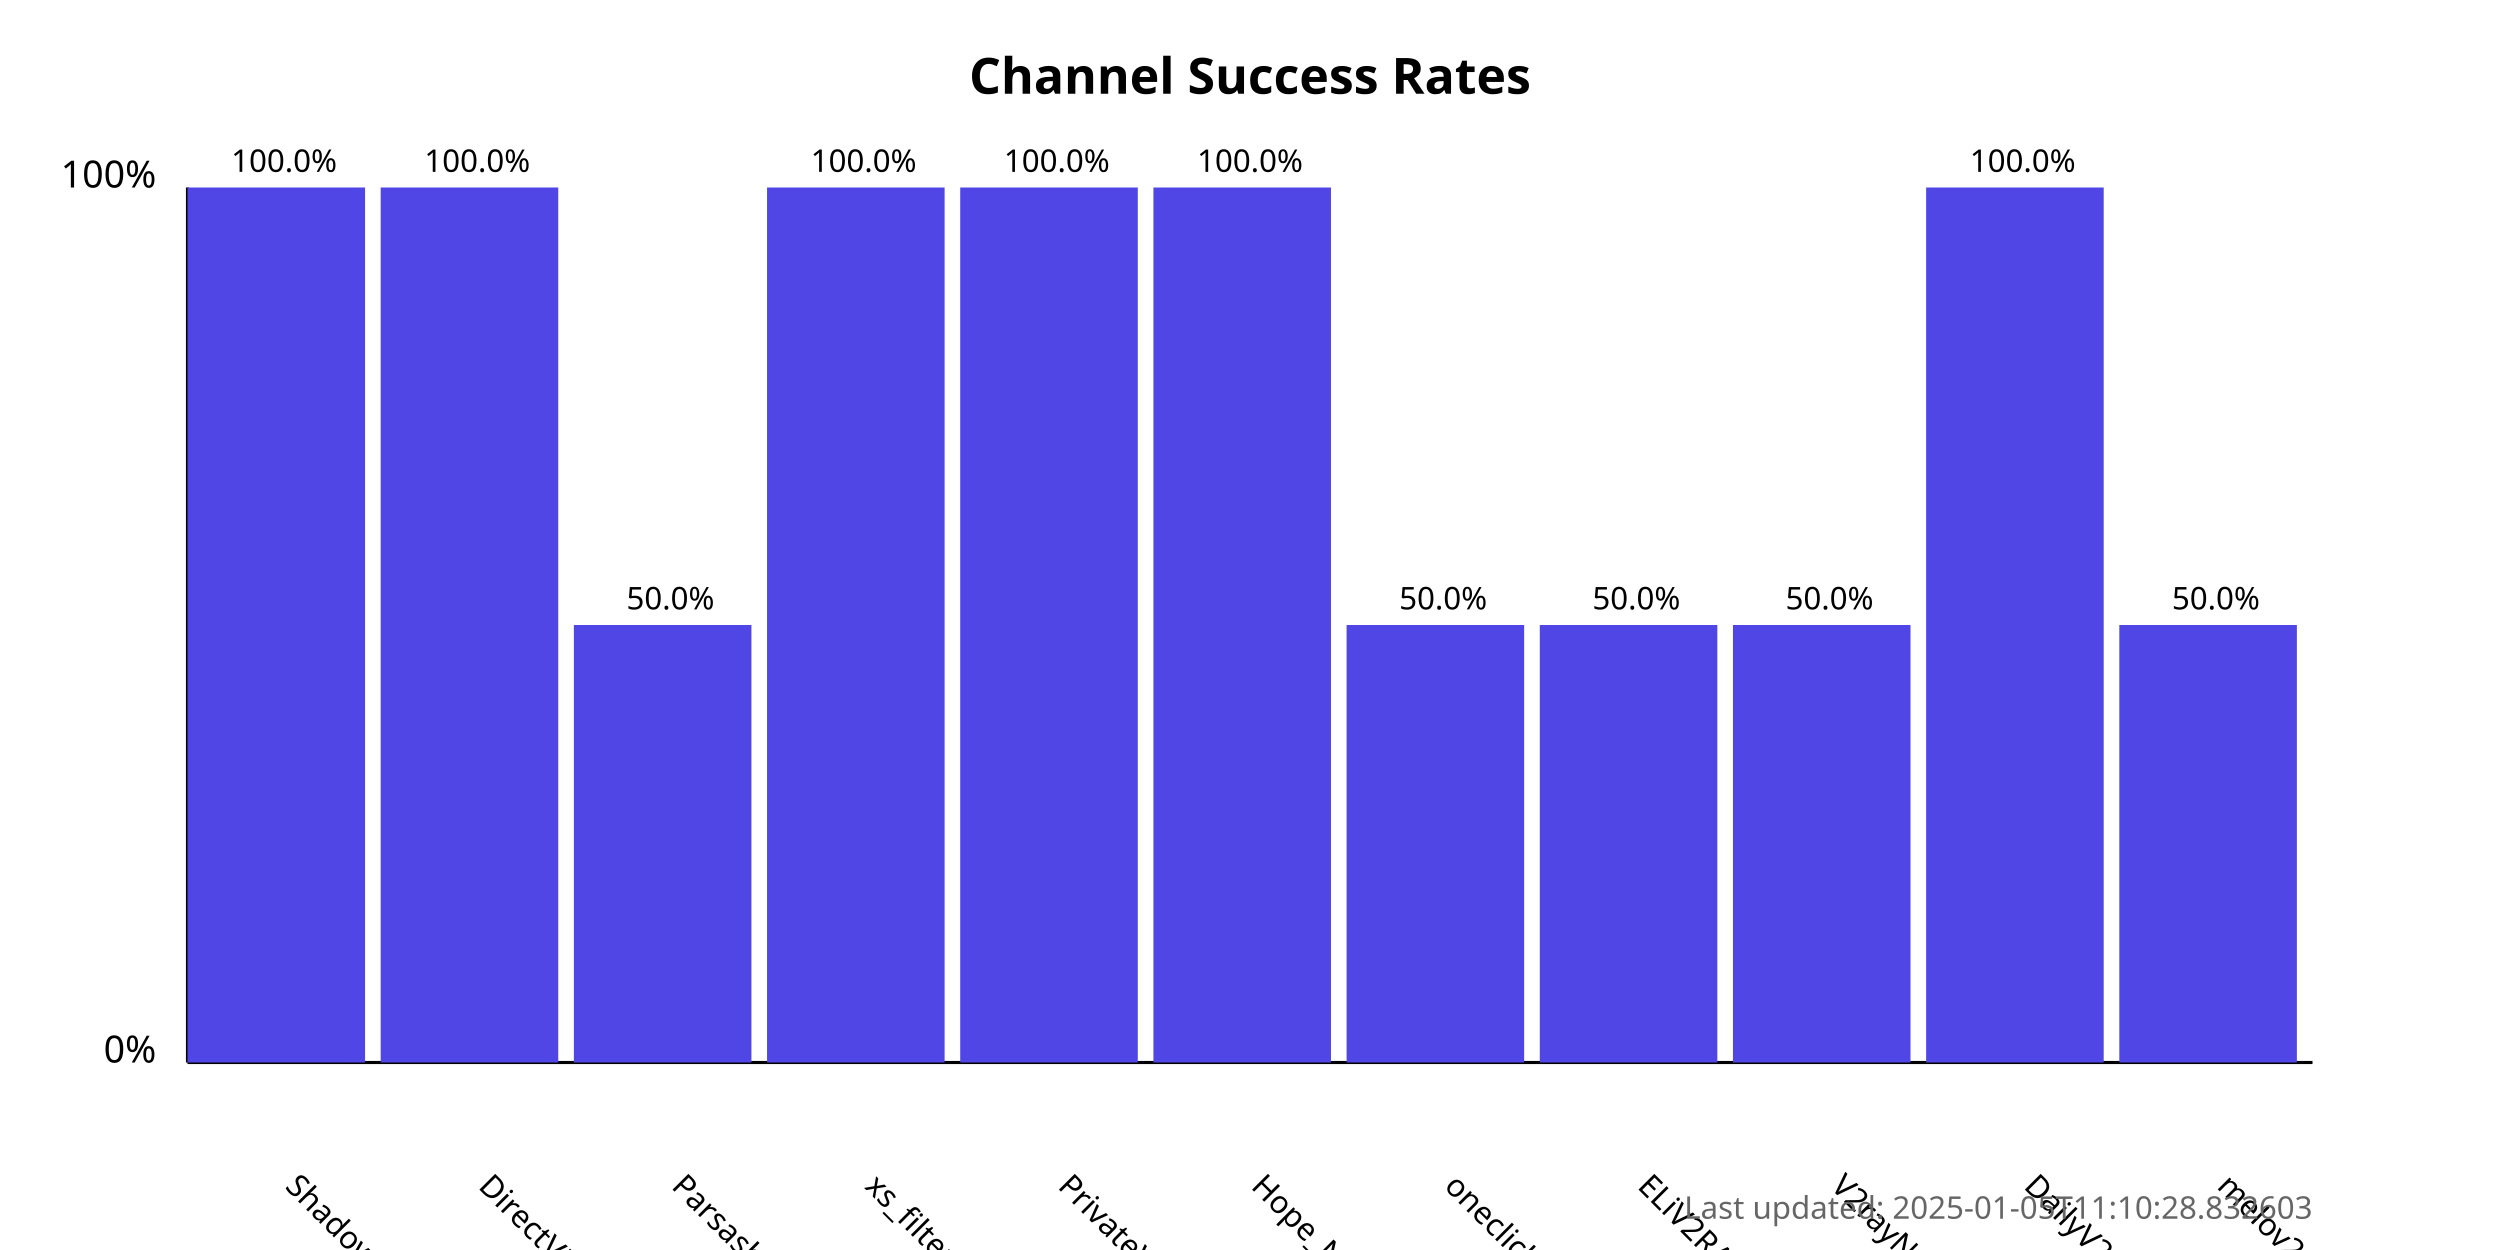
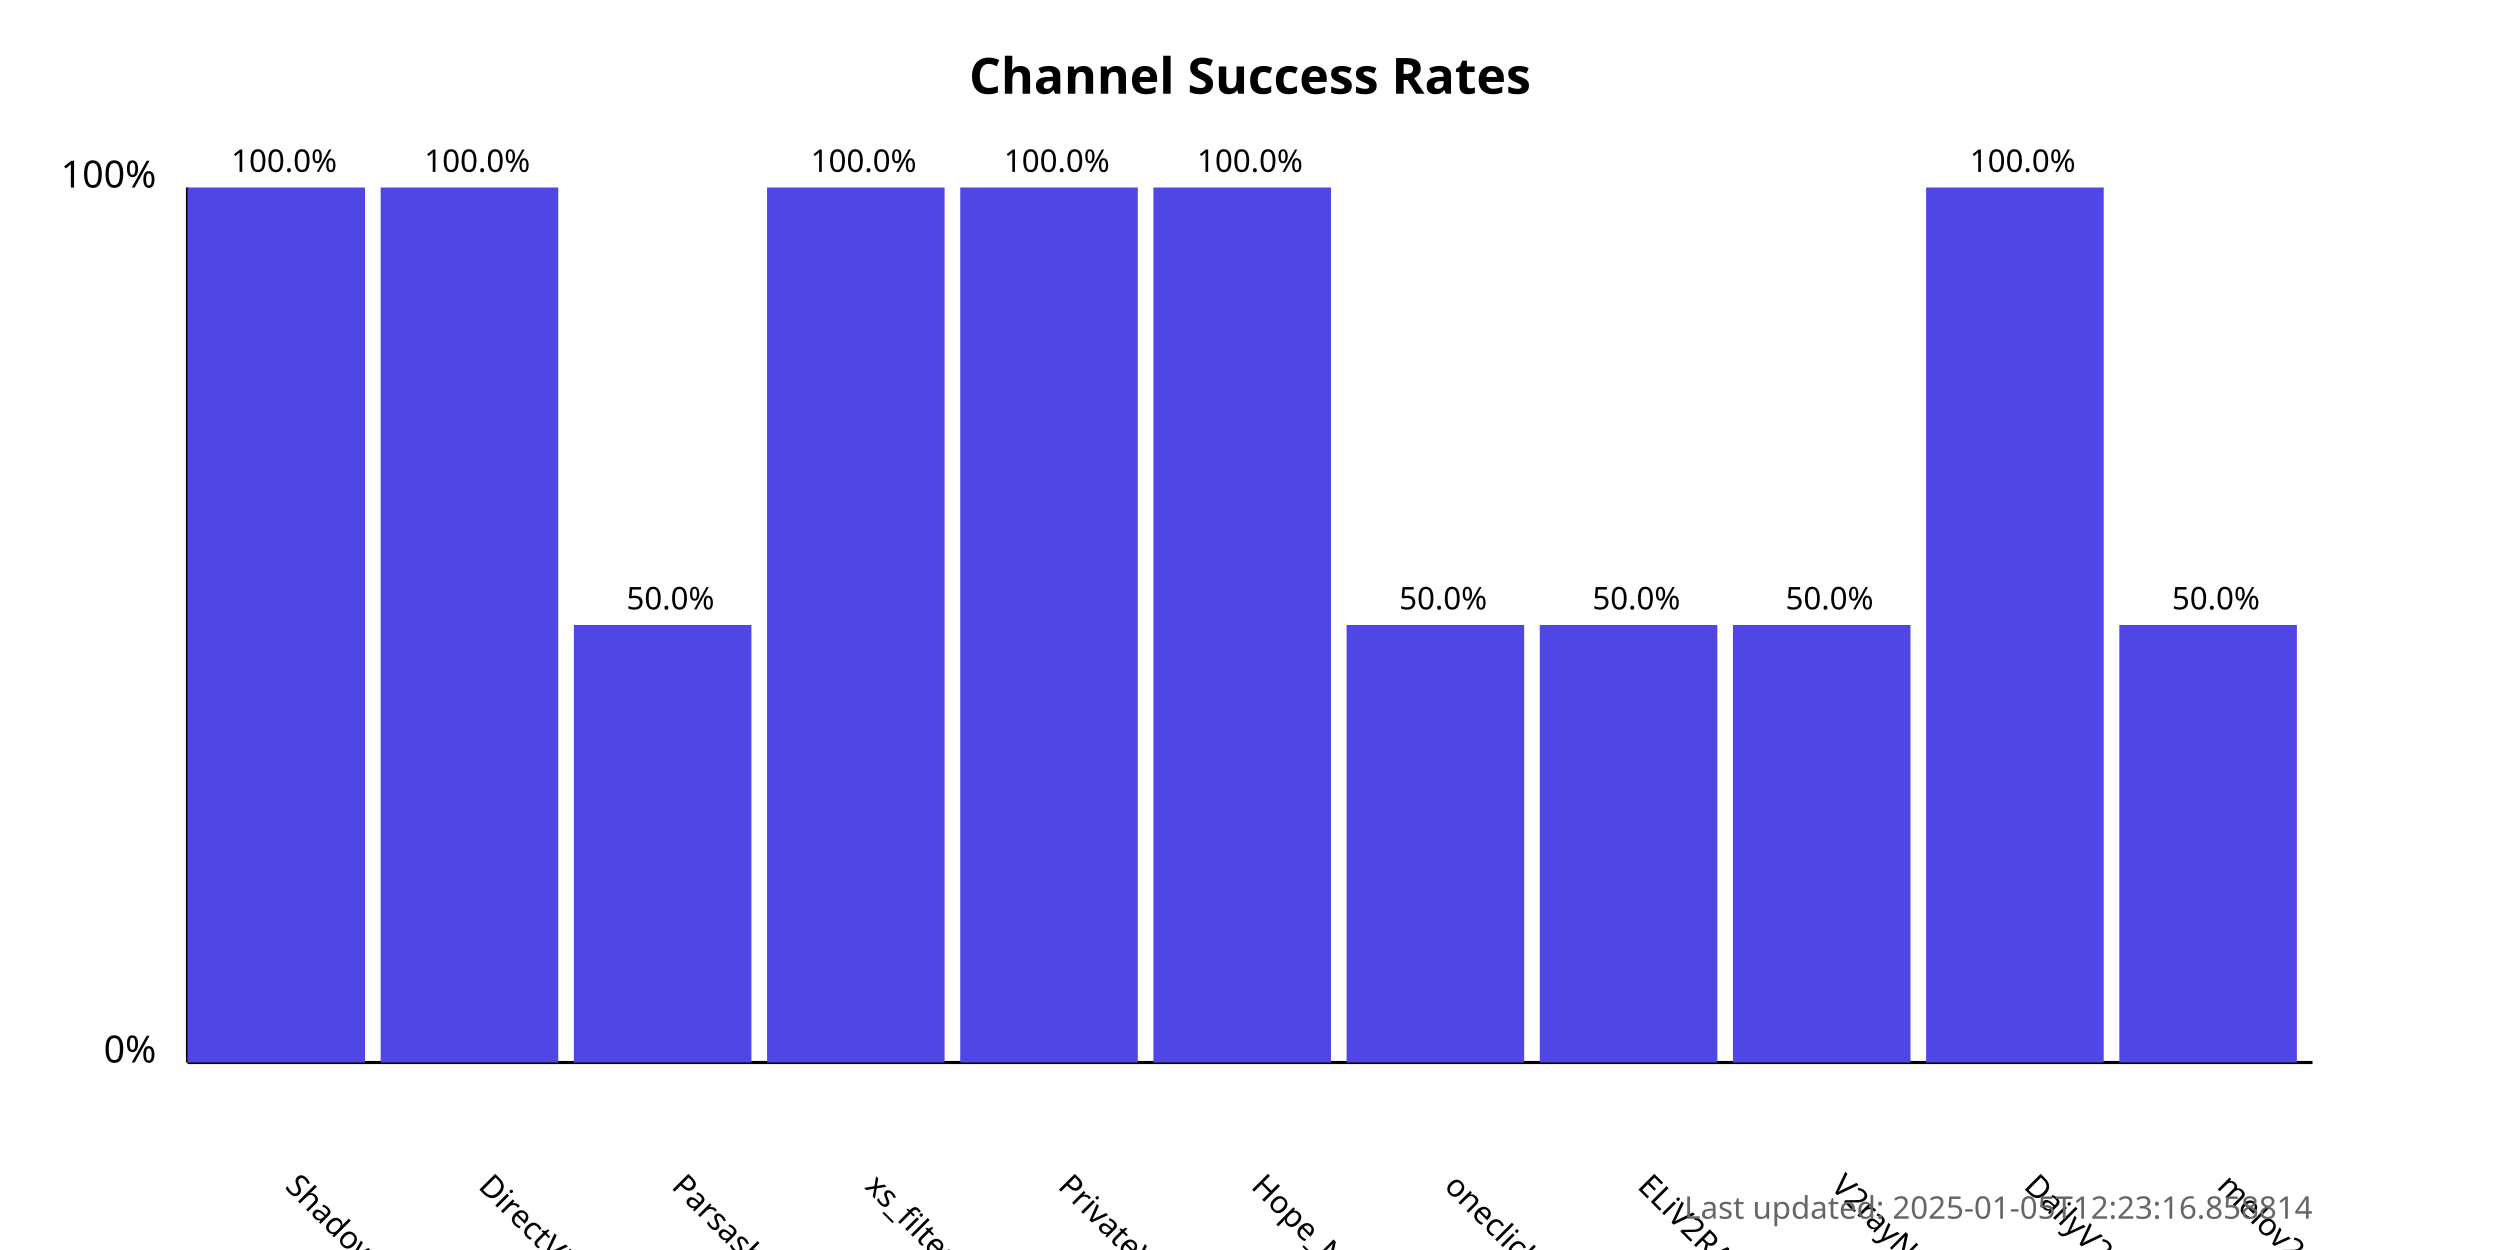
<svg xmlns="http://www.w3.org/2000/svg" width="800" height="400">
  <style>
            .chart-title { font: bold 16px sans-serif; }
            .axis-label { font: 12px sans-serif; }
            .tick-label { font: 10px sans-serif; }
            .bar { fill: #4f46e5; }
            .bar:hover { fill: #6366f1; }
            .timestamp { font: 10px sans-serif; fill: #666; }
        </style>
  <text x="400.0" y="30" text-anchor="middle" class="chart-title">
            Channel Success Rates
        </text>
  <line x1="60" y1="340" x2="60" y2="60" stroke="black" stroke-width="1" />
  <line x1="60" y1="340" x2="740" y2="340" stroke="black" stroke-width="1" />
  <text x="50" y="340" text-anchor="end" class="axis-label">0%</text>
  <text x="50" y="60" text-anchor="end" class="axis-label">100%</text>
  <g>
    <rect x="60" y="60.0" width="56.818" height="280.0" class="bar" />
    <text x="90.909" y="380" transform="rotate(45, 90.90909, 380)" text-anchor="start" class="tick-label">
                ShadowProxy66
            </text>
    <text x="90.909" y="55.0" text-anchor="middle" class="tick-label">
                100.0%
            </text>
  </g>
  <g>
    <rect x="121.818" y="60.0" width="56.818" height="280.0" class="bar" />
    <text x="152.727" y="380" transform="rotate(45, 152.7273, 380)" text-anchor="start" class="tick-label">
                DirectVPN
            </text>
    <text x="152.727" y="55.0" text-anchor="middle" class="tick-label">
                100.0%
            </text>
  </g>
  <g>
    <rect x="183.636" y="200.0" width="56.818" height="140.0" class="bar" />
    <text x="214.545" y="380" transform="rotate(45, 214.5455, 380)" text-anchor="start" class="tick-label">
                Parsashonam
            </text>
    <text x="214.545" y="195.0" text-anchor="middle" class="tick-label">
                50.0%
            </text>
  </g>
  <g>
    <rect x="245.455" y="60.0" width="56.818" height="280.0" class="bar" />
    <text x="276.364" y="380" transform="rotate(45, 276.3636, 380)" text-anchor="start" class="tick-label">
                xs_filternet
            </text>
    <text x="276.364" y="55.0" text-anchor="middle" class="tick-label">
                100.0%
            </text>
  </g>
  <g>
    <rect x="307.273" y="60.0" width="56.818" height="280.0" class="bar" />
    <text x="338.182" y="380" transform="rotate(45, 338.1818, 380)" text-anchor="start" class="tick-label">
                PrivateVPNs
            </text>
    <text x="338.182" y="55.0" text-anchor="middle" class="tick-label">
                100.0%
            </text>
  </g>
  <g>
    <rect x="369.091" y="60.0" width="56.818" height="280.0" class="bar" />
    <text x="400.0" y="380" transform="rotate(45, 400.0, 380)" text-anchor="start" class="tick-label">
                Hope_Net
            </text>
    <text x="400.0" y="55.0" text-anchor="middle" class="tick-label">
                100.0%
            </text>
  </g>
  <g>
    <rect x="430.909" y="200.0" width="56.818" height="140.0" class="bar" />
    <text x="461.818" y="380" transform="rotate(45, 461.8182, 380)" text-anchor="start" class="tick-label">
                oneclickvpnkeys
            </text>
    <text x="461.818" y="195.0" text-anchor="middle" class="tick-label">
                50.0%
            </text>
  </g>
  <g>
    <rect x="492.727" y="200.0" width="56.818" height="140.0" class="bar" />
    <text x="523.636" y="380" transform="rotate(45, 523.6364, 380)" text-anchor="start" class="tick-label">
                ELiV2RAY
            </text>
    <text x="523.636" y="195.0" text-anchor="middle" class="tick-label">
                50.0%
            </text>
  </g>
  <g>
    <rect x="554.545" y="200.0" width="56.818" height="140.0" class="bar" />
    <text x="585.455" y="380" transform="rotate(45, 585.4545, 380)" text-anchor="start" class="tick-label">
                V2rayNGX
            </text>
    <text x="585.455" y="195.0" text-anchor="middle" class="tick-label">
                50.0%
            </text>
  </g>
  <g>
    <rect x="616.364" y="60.0" width="56.818" height="280.0" class="bar" />
    <text x="647.273" y="380" transform="rotate(45, 647.2727, 380)" text-anchor="start" class="tick-label">
                DailyV2RY
            </text>
    <text x="647.273" y="55.0" text-anchor="middle" class="tick-label">
                100.0%
            </text>
  </g>
  <g>
    <rect x="678.182" y="200.0" width="56.818" height="140.0" class="bar" />
    <text x="709.091" y="380" transform="rotate(45, 709.0909, 380)" text-anchor="start" class="tick-label">
                melov2ray
            </text>
    <text x="709.091" y="195.0" text-anchor="middle" class="tick-label">
                50.0%
            </text>
  </g>
  <text x="740" y="390" text-anchor="end" class="timestamp">
-             Last updated: 2025-01-05T11:10:28.832603
+             Last updated: 2025-01-05T12:23:16.858814
        </text>
</svg>
